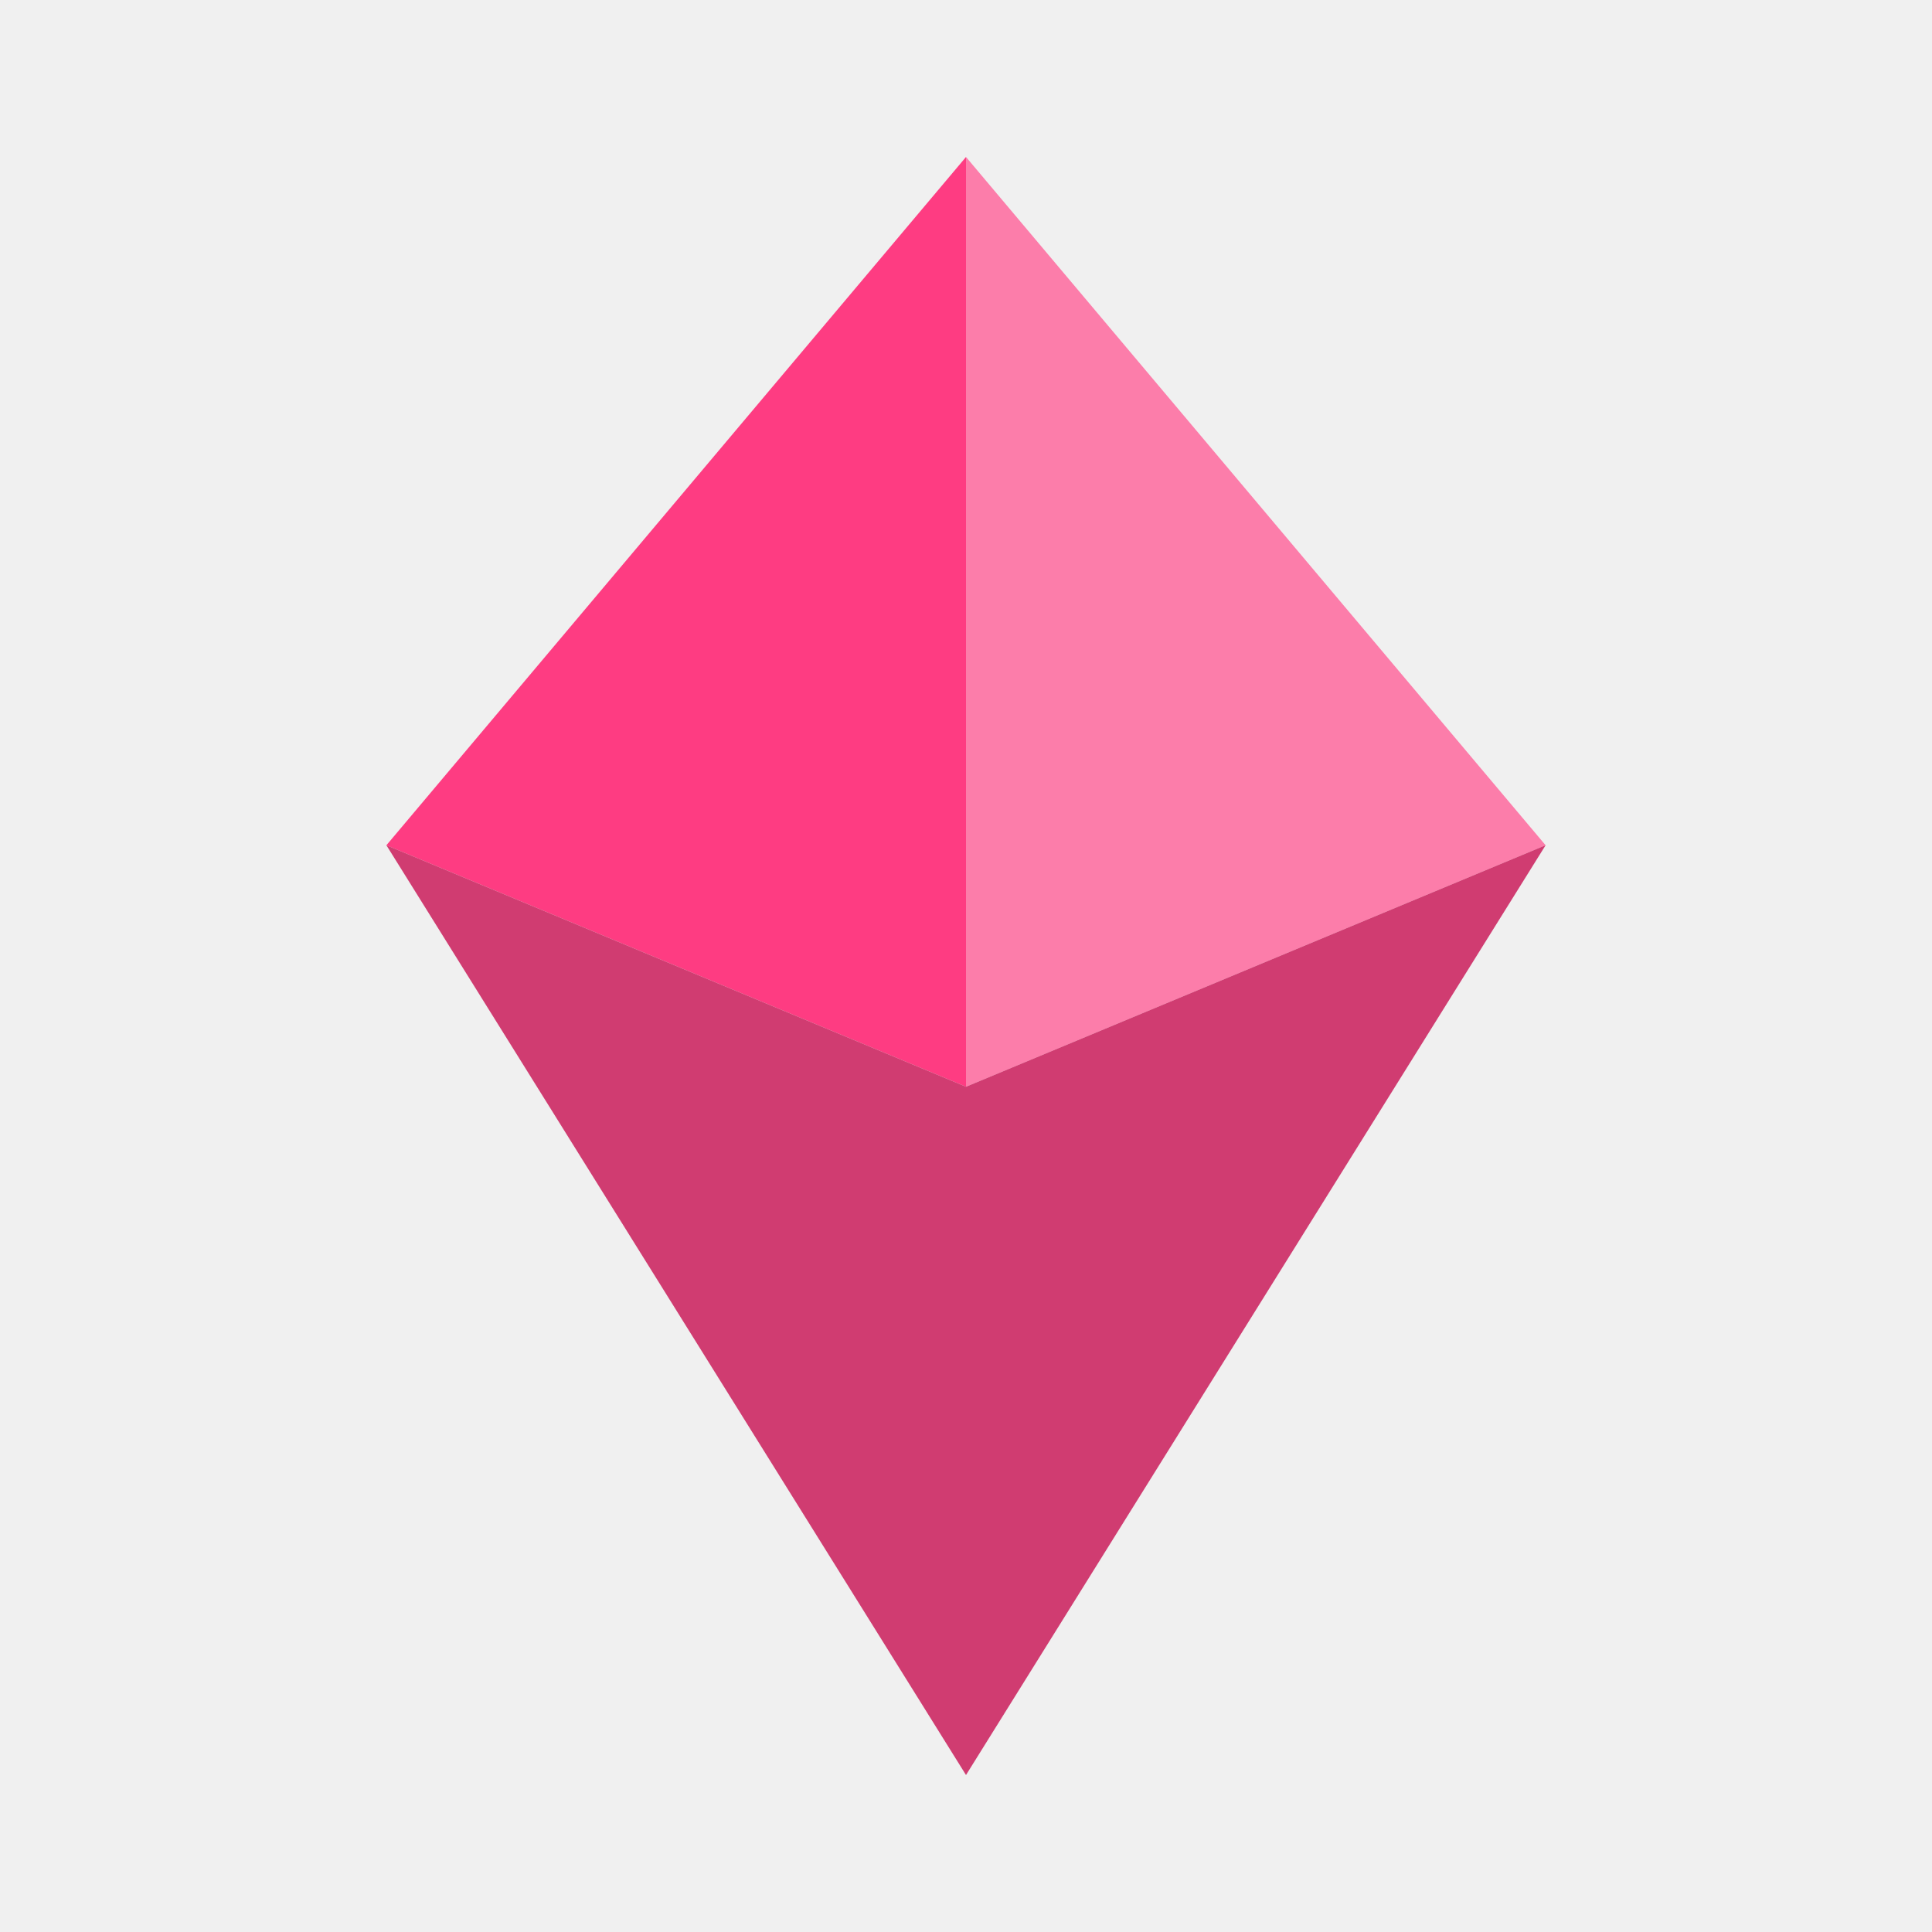
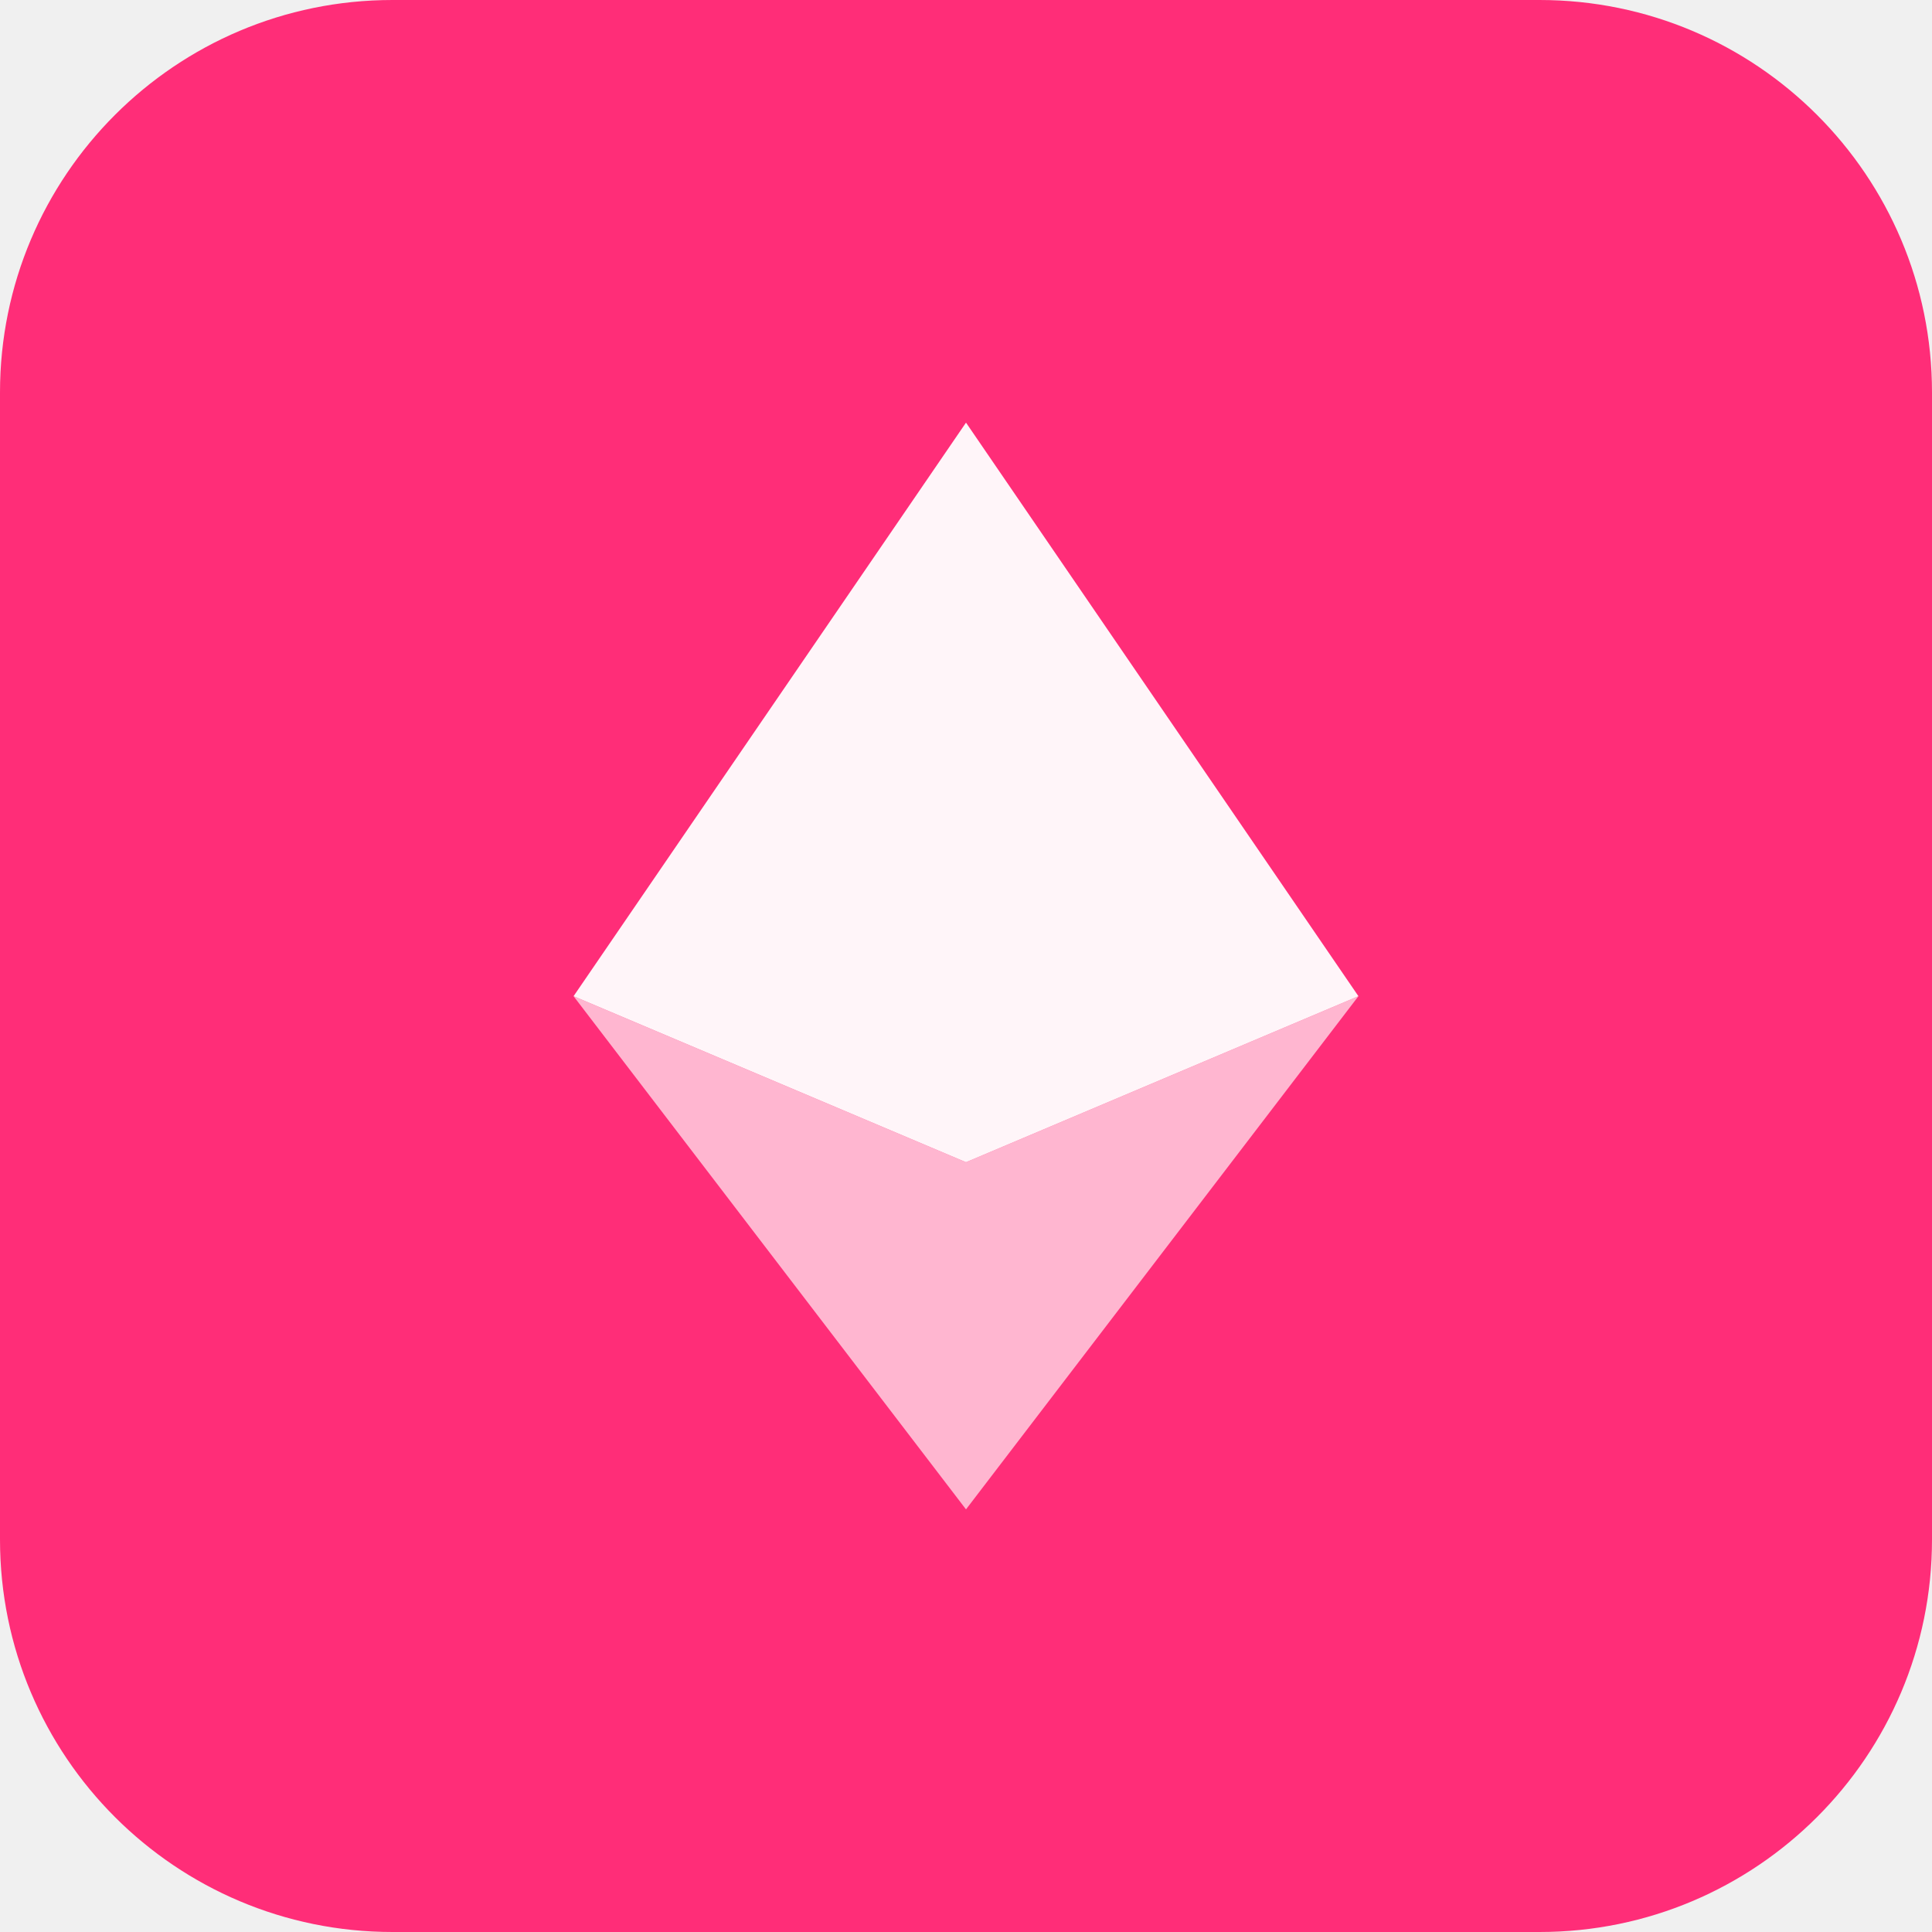
- <svg xmlns="http://www.w3.org/2000/svg" viewBox="0 0 16 16" width="16" height="16">
-   <polygon points="8,1.3 3.2,7 8,9" fill="#FF2D78" opacity="0.92" />
-   <polygon points="8,1.3 12.8,7 8,9" fill="#FF5C96" opacity="0.78" />
-   <polygon points="3.2,7 8,9 12.8,7 8,14.7" fill="#CC2460" opacity="0.88" />
+ <svg xmlns="http://www.w3.org/2000/svg" viewBox="0 0 128 128" width="16" height="16">
+   <rect width="128" height="128" rx="26" fill="#FF2D78" />
+   <path d="M64 28L38 66l26 11 26-11L64 28z" fill="white" fill-opacity="0.95" />
+   <path d="M38 66l26 11 26-11L64 100 38 66z" fill="white" fill-opacity="0.65" />
</svg>
